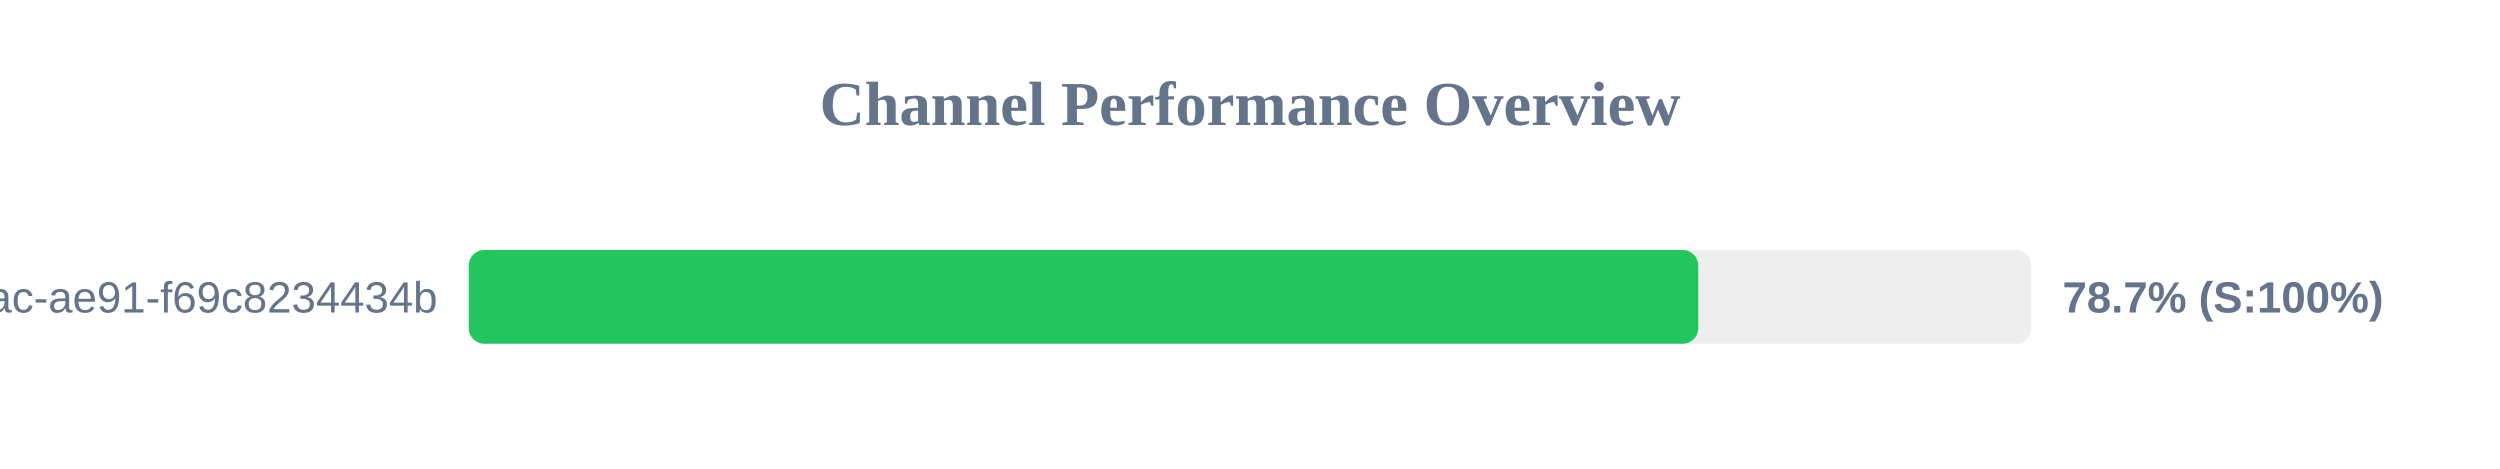
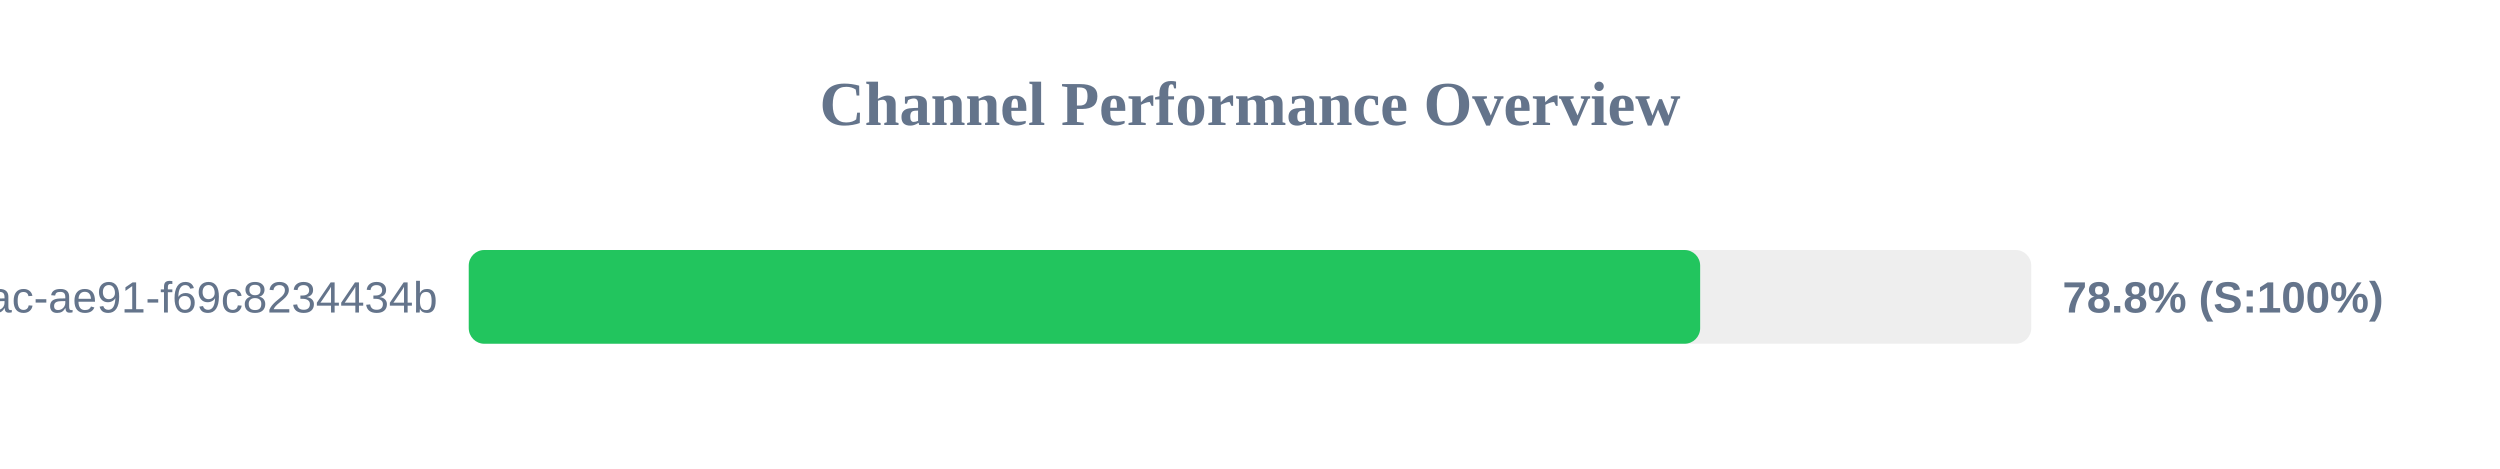
<svg xmlns="http://www.w3.org/2000/svg" width="800" height="150" version="1.1">
  <style>
        .row { font: 14px Arial; fill: #64748b; }
        .score { font: bold 14px Arial; fill: #64748b; }
    </style>
  <text x="400" y="40" text-anchor="middle" font-size="20px" font-weight="bold" fill="#64748b">Channel Performance Overview</text>
  <rect x="150" y="80" width="500" height="30" fill="#eee" rx="5" />
-   <rect x="150" y="80" width="393.45" height="30" fill="#22c55e" rx="5" />
+   <rect x="150" y="80" width="394.05" height="30" fill="#22c55e" rx="5" />
  <text x="140" y="100" text-anchor="end" class="row">?uuid=942b9cb8-92fa-46ac-ae91-f69c8234434b</text>
-   <text x="660" y="100" text-anchor="start" class="score">78.7% (S:100%)</text>
+   <text x="660" y="100" text-anchor="start" class="score">78.8% (S:100%)</text>
</svg>
